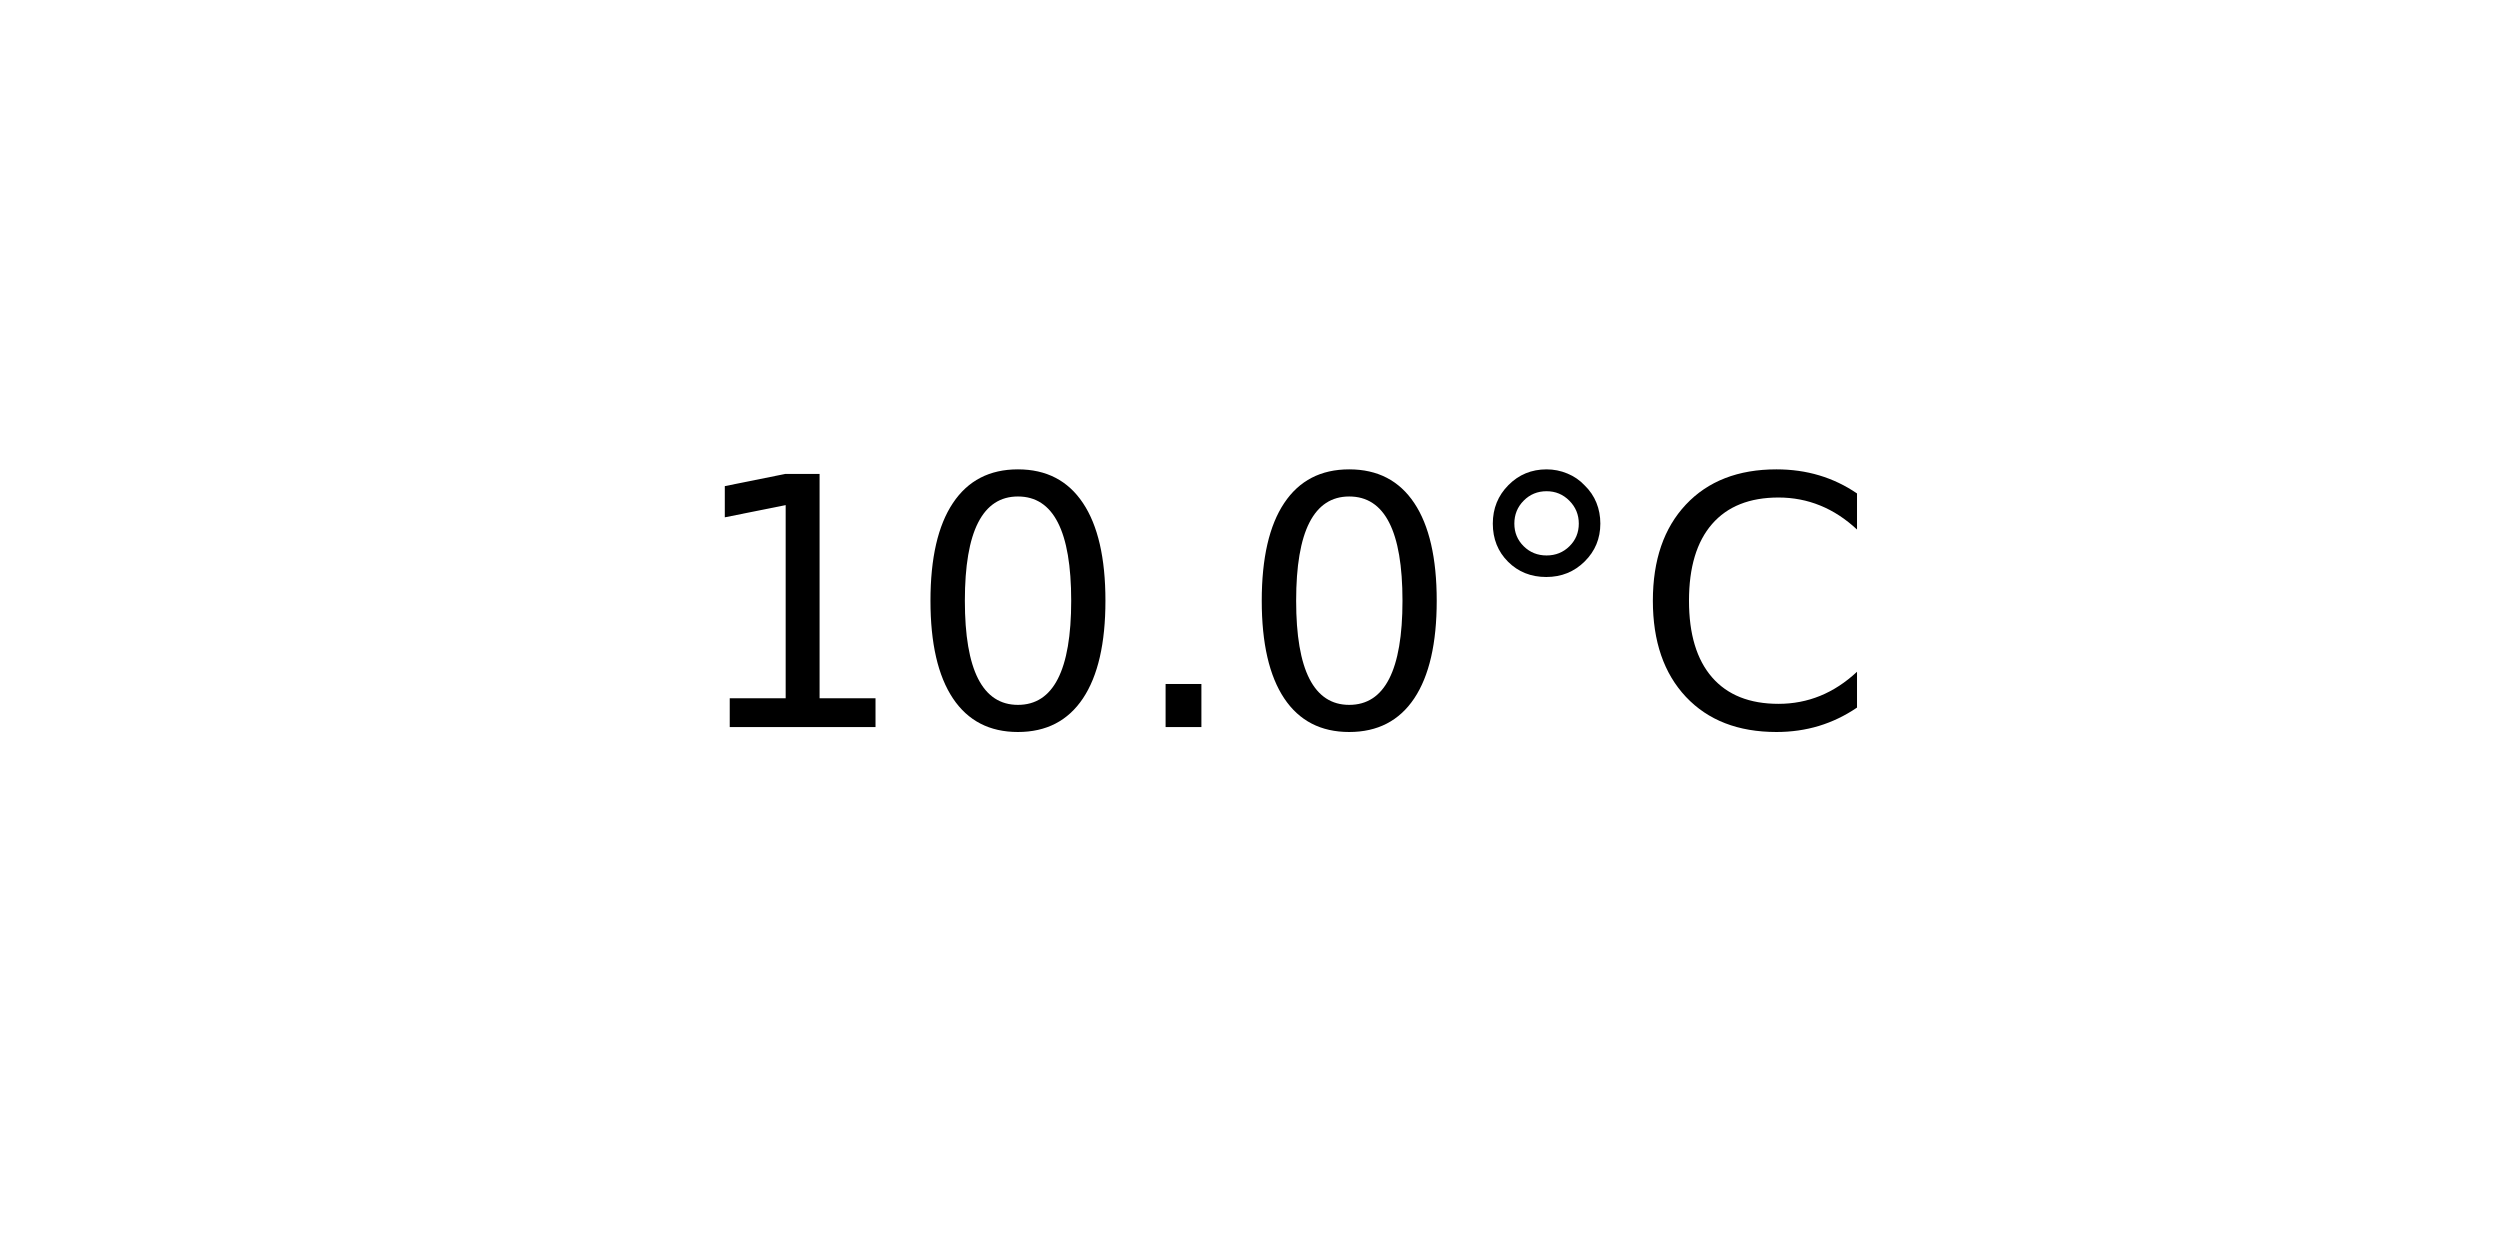
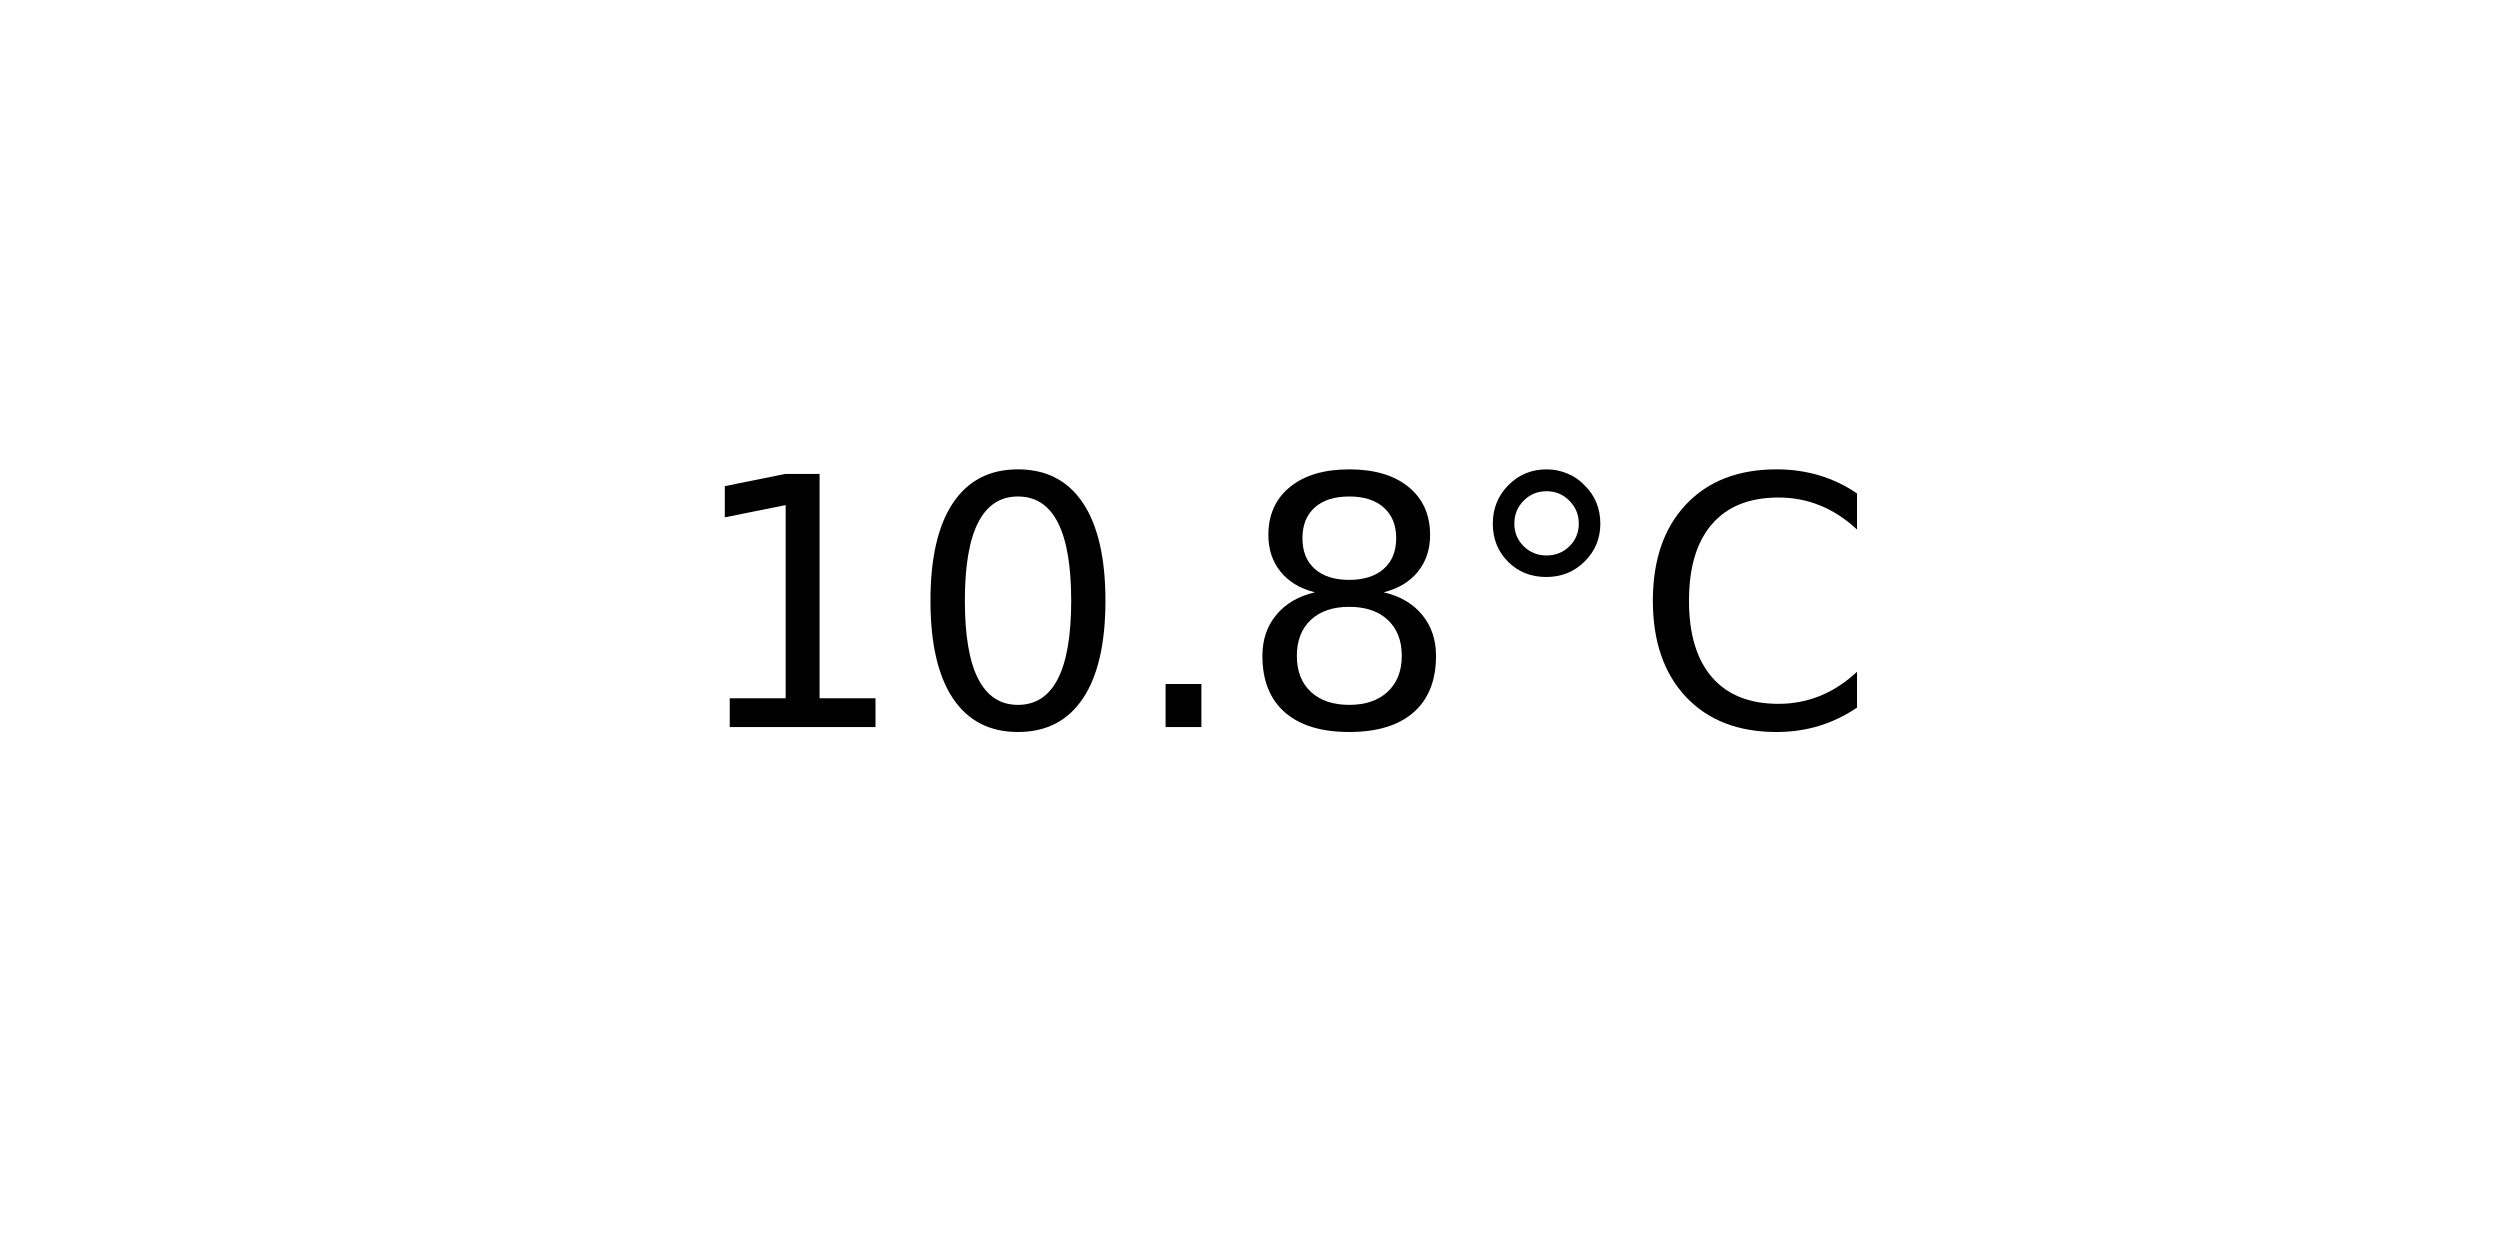
<svg xmlns="http://www.w3.org/2000/svg" xmlns:xlink="http://www.w3.org/1999/xlink" width="72pt" height="36pt" viewBox="0 0 72 36" version="1.1">
  <defs>
    <style type="text/css">*{stroke-linejoin: round; stroke-linecap: butt}</style>
  </defs>
  <g id="figure_1">
    <g id="axes_1">
      <g id="text_1">
        <g transform="translate(19.77578 20.93937) scale(0.1 -0.1)">
          <defs>
            <path id="DejaVuSans-31" d="M 794 531  L 1825 531  L 1825 4091  L 703 3866  L 703 4441  L 1819 4666  L 2450 4666  L 2450 531  L 3481 531  L 3481 0  L 794 0  L 794 531  z " transform="scale(0.015625)" />
            <path id="DejaVuSans-30" d="M 2034 4250  Q 1547 4250 1301 3770  Q 1056 3291 1056 2328  Q 1056 1369 1301 889  Q 1547 409 2034 409  Q 2525 409 2770 889  Q 3016 1369 3016 2328  Q 3016 3291 2770 3770  Q 2525 4250 2034 4250  z M 2034 4750  Q 2819 4750 3233 4129  Q 3647 3509 3647 2328  Q 3647 1150 3233 529  Q 2819 -91 2034 -91  Q 1250 -91 836 529  Q 422 1150 422 2328  Q 422 3509 836 4129  Q 1250 4750 2034 4750  z " transform="scale(0.015625)" />
            <path id="DejaVuSans-2e" d="M 684 794  L 1344 794  L 1344 0  L 684 0  L 684 794  z " transform="scale(0.015625)" />
+             <path id="DejaVuSans-38" d="M 2034 2216  Q 1584 2216 1326 1975  Q 1069 1734 1069 1313  Q 1069 891 1326 650  Q 1584 409 2034 409  Q 2484 409 2743 651  Q 3003 894 3003 1313  Q 3003 1734 2745 1975  Q 2488 2216 2034 2216  z M 1403 2484  Q 997 2584 770 2862  Q 544 3141 544 3541  Q 544 4100 942 4425  Q 1341 4750 2034 4750  Q 2731 4750 3128 4425  Q 3525 4100 3525 3541  Q 3525 3141 3298 2862  Q 3072 2584 2669 2484  Q 3125 2378 3379 2068  Q 3634 1759 3634 1313  Q 3634 634 3220 271  Q 2806 -91 2034 -91  Q 1263 -91 848 271  Q 434 634 434 1313  Q 434 1759 690 2068  Q 947 2378 1403 2484  z M 1172 3481  Q 1172 3119 1398 2916  Q 1625 2713 2034 2713  Q 2441 2713 2670 2916  Q 2900 3119 2900 3481  Q 2900 3844 2670 4047  Q 2441 4250 2034 4250  Q 1625 4250 1398 4047  Q 1172 3844 1172 3481  z " transform="scale(0.015625)" />
            <path id="DejaVuSans-b0" d="M 1600 4347  Q 1350 4347 1178 4173  Q 1006 4000 1006 3750  Q 1006 3503 1178 3333  Q 1350 3163 1600 3163  Q 1850 3163 2022 3333  Q 2194 3503 2194 3750  Q 2194 3997 2020 4172  Q 1847 4347 1600 4347  z M 1600 4750  Q 1800 4750 1984 4673  Q 2169 4597 2303 4453  Q 2447 4313 2519 4134  Q 2591 3956 2591 3750  Q 2591 3338 2302 3052  Q 2013 2766 1594 2766  Q 1172 2766 890 3047  Q 609 3328 609 3750  Q 609 4169 896 4459  Q 1184 4750 1600 4750  z " transform="scale(0.015625)" />
            <path id="DejaVuSans-43" d="M 4122 4306  L 4122 3641  Q 3803 3938 3442 4084  Q 3081 4231 2675 4231  Q 1875 4231 1450 3742  Q 1025 3253 1025 2328  Q 1025 1406 1450 917  Q 1875 428 2675 428  Q 3081 428 3442 575  Q 3803 722 4122 1019  L 4122 359  Q 3791 134 3420 21  Q 3050 -91 2638 -91  Q 1578 -91 968 557  Q 359 1206 359 2328  Q 359 3453 968 4101  Q 1578 4750 2638 4750  Q 3056 4750 3426 4639  Q 3797 4528 4122 4306  z " transform="scale(0.015625)" />
          </defs>
          <use xlink:href="#DejaVuSans-31" />
          <use xlink:href="#DejaVuSans-30" x="63.623" />
          <use xlink:href="#DejaVuSans-2e" x="127.246" />
-           <use xlink:href="#DejaVuSans-30" x="159.033" />
+           <use xlink:href="#DejaVuSans-38" x="159.033" />
          <use xlink:href="#DejaVuSans-b0" x="222.656" />
          <use xlink:href="#DejaVuSans-43" x="272.656" />
        </g>
      </g>
    </g>
  </g>
</svg>
